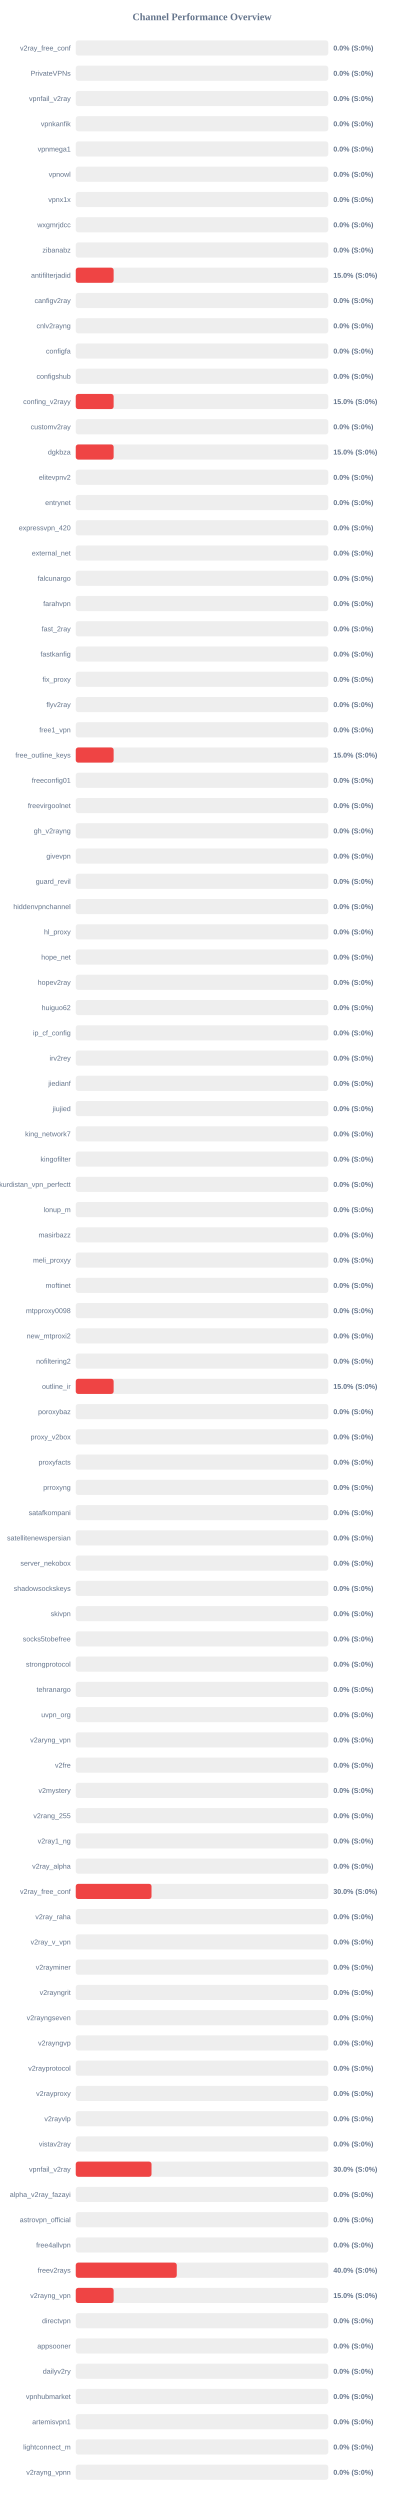
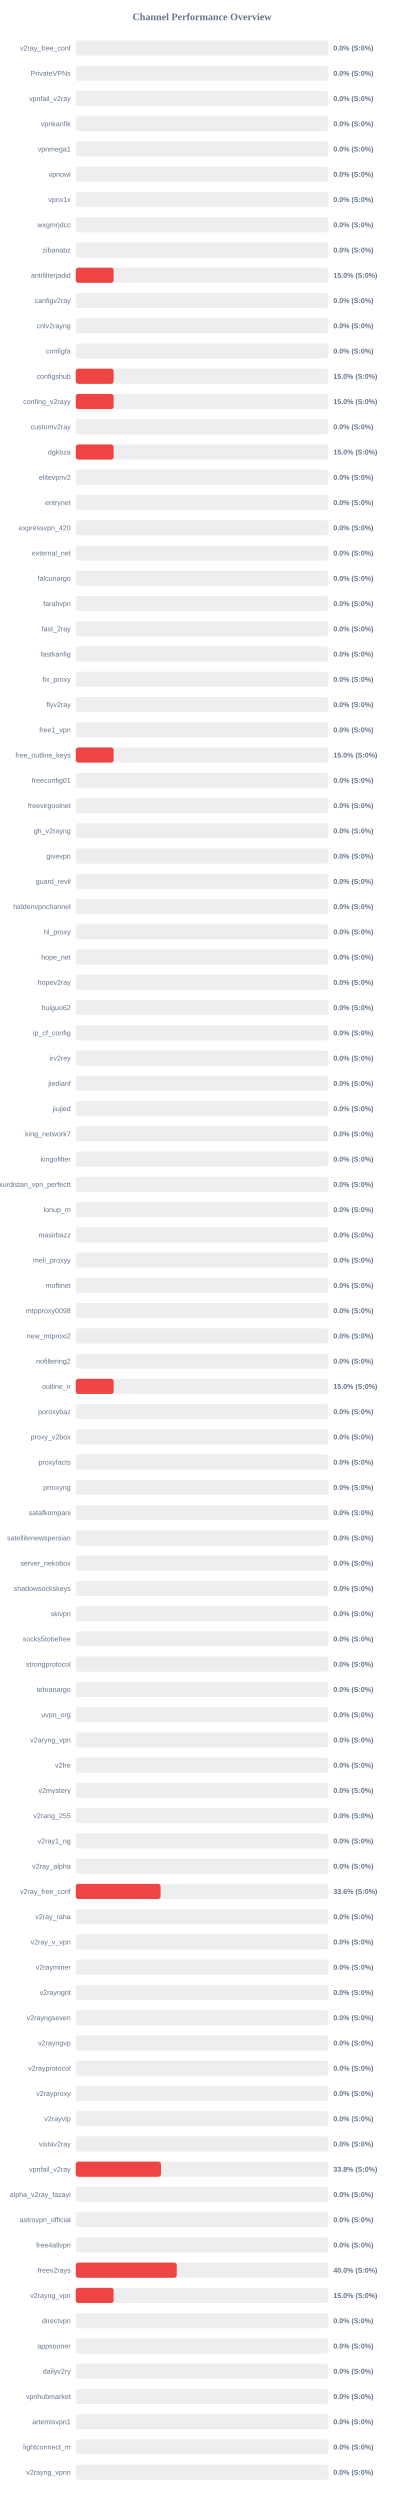
<svg xmlns="http://www.w3.org/2000/svg" width="800" height="4950" version="1.1">
  <style>
        .row { font: 14px Arial; fill: #64748b; }
        .score { font: bold 14px Arial; fill: #64748b; }
    </style>
  <text x="400" y="40" text-anchor="middle" font-size="20px" font-weight="bold" fill="#64748b">Channel Performance Overview</text>
  <rect x="150" y="80" width="500" height="30" fill="#eee" rx="5" />
  <rect x="150" y="80" width="0.0" height="30" fill="#ef4444" rx="5" />
  <text x="140" y="100" text-anchor="end" class="row">v2ray_free_conf</text>
  <text x="660" y="100" text-anchor="start" class="score">0.0% (S:0%)</text>
  <rect x="150" y="130" width="500" height="30" fill="#eee" rx="5" />
  <rect x="150" y="130" width="0.0" height="30" fill="#ef4444" rx="5" />
  <text x="140" y="150" text-anchor="end" class="row">PrivateVPNs</text>
  <text x="660" y="150" text-anchor="start" class="score">0.0% (S:0%)</text>
  <rect x="150" y="180" width="500" height="30" fill="#eee" rx="5" />
  <rect x="150" y="180" width="0.0" height="30" fill="#ef4444" rx="5" />
  <text x="140" y="200" text-anchor="end" class="row">vpnfail_v2ray</text>
  <text x="660" y="200" text-anchor="start" class="score">0.0% (S:0%)</text>
  <rect x="150" y="230" width="500" height="30" fill="#eee" rx="5" />
  <rect x="150" y="230" width="0.0" height="30" fill="#ef4444" rx="5" />
  <text x="140" y="250" text-anchor="end" class="row">vpnkanfik</text>
  <text x="660" y="250" text-anchor="start" class="score">0.0% (S:0%)</text>
  <rect x="150" y="280" width="500" height="30" fill="#eee" rx="5" />
  <rect x="150" y="280" width="0.0" height="30" fill="#ef4444" rx="5" />
  <text x="140" y="300" text-anchor="end" class="row">vpnmega1</text>
  <text x="660" y="300" text-anchor="start" class="score">0.0% (S:0%)</text>
  <rect x="150" y="330" width="500" height="30" fill="#eee" rx="5" />
  <rect x="150" y="330" width="0.0" height="30" fill="#ef4444" rx="5" />
  <text x="140" y="350" text-anchor="end" class="row">vpnowl</text>
  <text x="660" y="350" text-anchor="start" class="score">0.0% (S:0%)</text>
  <rect x="150" y="380" width="500" height="30" fill="#eee" rx="5" />
  <rect x="150" y="380" width="0.0" height="30" fill="#ef4444" rx="5" />
  <text x="140" y="400" text-anchor="end" class="row">vpnx1x</text>
  <text x="660" y="400" text-anchor="start" class="score">0.0% (S:0%)</text>
  <rect x="150" y="430" width="500" height="30" fill="#eee" rx="5" />
  <rect x="150" y="430" width="0.0" height="30" fill="#ef4444" rx="5" />
  <text x="140" y="450" text-anchor="end" class="row">wxgmrjdcc</text>
  <text x="660" y="450" text-anchor="start" class="score">0.0% (S:0%)</text>
  <rect x="150" y="480" width="500" height="30" fill="#eee" rx="5" />
  <rect x="150" y="480" width="0.0" height="30" fill="#ef4444" rx="5" />
  <text x="140" y="500" text-anchor="end" class="row">zibanabz</text>
  <text x="660" y="500" text-anchor="start" class="score">0.0% (S:0%)</text>
  <rect x="150" y="530" width="500" height="30" fill="#eee" rx="5" />
  <rect x="150" y="530" width="75.0" height="30" fill="#ef4444" rx="5" />
  <text x="140" y="550" text-anchor="end" class="row">antifilterjadid</text>
  <text x="660" y="550" text-anchor="start" class="score">15.0% (S:0%)</text>
  <rect x="150" y="580" width="500" height="30" fill="#eee" rx="5" />
  <rect x="150" y="580" width="0.0" height="30" fill="#ef4444" rx="5" />
  <text x="140" y="600" text-anchor="end" class="row">canfigv2ray</text>
  <text x="660" y="600" text-anchor="start" class="score">0.0% (S:0%)</text>
  <rect x="150" y="630" width="500" height="30" fill="#eee" rx="5" />
  <rect x="150" y="630" width="0.0" height="30" fill="#ef4444" rx="5" />
  <text x="140" y="650" text-anchor="end" class="row">cnlv2rayng</text>
  <text x="660" y="650" text-anchor="start" class="score">0.0% (S:0%)</text>
  <rect x="150" y="680" width="500" height="30" fill="#eee" rx="5" />
  <rect x="150" y="680" width="0.0" height="30" fill="#ef4444" rx="5" />
  <text x="140" y="700" text-anchor="end" class="row">configfa</text>
  <text x="660" y="700" text-anchor="start" class="score">0.0% (S:0%)</text>
  <rect x="150" y="730" width="500" height="30" fill="#eee" rx="5" />
-   <rect x="150" y="730" width="0.0" height="30" fill="#ef4444" rx="5" />
+   <rect x="150" y="730" width="75.0" height="30" fill="#ef4444" rx="5" />
  <text x="140" y="750" text-anchor="end" class="row">configshub</text>
-   <text x="660" y="750" text-anchor="start" class="score">0.0% (S:0%)</text>
+   <text x="660" y="750" text-anchor="start" class="score">15.0% (S:0%)</text>
  <rect x="150" y="780" width="500" height="30" fill="#eee" rx="5" />
  <rect x="150" y="780" width="75.0" height="30" fill="#ef4444" rx="5" />
  <text x="140" y="800" text-anchor="end" class="row">confing_v2rayy</text>
  <text x="660" y="800" text-anchor="start" class="score">15.0% (S:0%)</text>
  <rect x="150" y="830" width="500" height="30" fill="#eee" rx="5" />
  <rect x="150" y="830" width="0.0" height="30" fill="#ef4444" rx="5" />
  <text x="140" y="850" text-anchor="end" class="row">customv2ray</text>
  <text x="660" y="850" text-anchor="start" class="score">0.0% (S:0%)</text>
  <rect x="150" y="880" width="500" height="30" fill="#eee" rx="5" />
  <rect x="150" y="880" width="75.0" height="30" fill="#ef4444" rx="5" />
  <text x="140" y="900" text-anchor="end" class="row">dgkbza</text>
  <text x="660" y="900" text-anchor="start" class="score">15.0% (S:0%)</text>
  <rect x="150" y="930" width="500" height="30" fill="#eee" rx="5" />
  <rect x="150" y="930" width="0.0" height="30" fill="#ef4444" rx="5" />
  <text x="140" y="950" text-anchor="end" class="row">elitevpnv2</text>
  <text x="660" y="950" text-anchor="start" class="score">0.0% (S:0%)</text>
  <rect x="150" y="980" width="500" height="30" fill="#eee" rx="5" />
  <rect x="150" y="980" width="0.0" height="30" fill="#ef4444" rx="5" />
  <text x="140" y="1000" text-anchor="end" class="row">entrynet</text>
  <text x="660" y="1000" text-anchor="start" class="score">0.0% (S:0%)</text>
  <rect x="150" y="1030" width="500" height="30" fill="#eee" rx="5" />
  <rect x="150" y="1030" width="0.0" height="30" fill="#ef4444" rx="5" />
  <text x="140" y="1050" text-anchor="end" class="row">expressvpn_420</text>
  <text x="660" y="1050" text-anchor="start" class="score">0.0% (S:0%)</text>
  <rect x="150" y="1080" width="500" height="30" fill="#eee" rx="5" />
  <rect x="150" y="1080" width="0.0" height="30" fill="#ef4444" rx="5" />
  <text x="140" y="1100" text-anchor="end" class="row">external_net</text>
  <text x="660" y="1100" text-anchor="start" class="score">0.0% (S:0%)</text>
  <rect x="150" y="1130" width="500" height="30" fill="#eee" rx="5" />
  <rect x="150" y="1130" width="0.0" height="30" fill="#ef4444" rx="5" />
  <text x="140" y="1150" text-anchor="end" class="row">falcunargo</text>
  <text x="660" y="1150" text-anchor="start" class="score">0.0% (S:0%)</text>
  <rect x="150" y="1180" width="500" height="30" fill="#eee" rx="5" />
  <rect x="150" y="1180" width="0.0" height="30" fill="#ef4444" rx="5" />
  <text x="140" y="1200" text-anchor="end" class="row">farahvpn</text>
  <text x="660" y="1200" text-anchor="start" class="score">0.0% (S:0%)</text>
  <rect x="150" y="1230" width="500" height="30" fill="#eee" rx="5" />
  <rect x="150" y="1230" width="0.0" height="30" fill="#ef4444" rx="5" />
  <text x="140" y="1250" text-anchor="end" class="row">fast_2ray</text>
  <text x="660" y="1250" text-anchor="start" class="score">0.0% (S:0%)</text>
  <rect x="150" y="1280" width="500" height="30" fill="#eee" rx="5" />
  <rect x="150" y="1280" width="0.0" height="30" fill="#ef4444" rx="5" />
  <text x="140" y="1300" text-anchor="end" class="row">fastkanfig</text>
  <text x="660" y="1300" text-anchor="start" class="score">0.0% (S:0%)</text>
  <rect x="150" y="1330" width="500" height="30" fill="#eee" rx="5" />
  <rect x="150" y="1330" width="0.0" height="30" fill="#ef4444" rx="5" />
  <text x="140" y="1350" text-anchor="end" class="row">fix_proxy</text>
  <text x="660" y="1350" text-anchor="start" class="score">0.0% (S:0%)</text>
  <rect x="150" y="1380" width="500" height="30" fill="#eee" rx="5" />
  <rect x="150" y="1380" width="0.0" height="30" fill="#ef4444" rx="5" />
  <text x="140" y="1400" text-anchor="end" class="row">flyv2ray</text>
  <text x="660" y="1400" text-anchor="start" class="score">0.0% (S:0%)</text>
  <rect x="150" y="1430" width="500" height="30" fill="#eee" rx="5" />
  <rect x="150" y="1430" width="0.0" height="30" fill="#ef4444" rx="5" />
  <text x="140" y="1450" text-anchor="end" class="row">free1_vpn</text>
  <text x="660" y="1450" text-anchor="start" class="score">0.0% (S:0%)</text>
  <rect x="150" y="1480" width="500" height="30" fill="#eee" rx="5" />
  <rect x="150" y="1480" width="75.0" height="30" fill="#ef4444" rx="5" />
  <text x="140" y="1500" text-anchor="end" class="row">free_outline_keys</text>
  <text x="660" y="1500" text-anchor="start" class="score">15.0% (S:0%)</text>
  <rect x="150" y="1530" width="500" height="30" fill="#eee" rx="5" />
  <rect x="150" y="1530" width="0.0" height="30" fill="#ef4444" rx="5" />
  <text x="140" y="1550" text-anchor="end" class="row">freeconfig01</text>
  <text x="660" y="1550" text-anchor="start" class="score">0.0% (S:0%)</text>
  <rect x="150" y="1580" width="500" height="30" fill="#eee" rx="5" />
  <rect x="150" y="1580" width="0.0" height="30" fill="#ef4444" rx="5" />
  <text x="140" y="1600" text-anchor="end" class="row">freevirgoolnet</text>
  <text x="660" y="1600" text-anchor="start" class="score">0.0% (S:0%)</text>
  <rect x="150" y="1630" width="500" height="30" fill="#eee" rx="5" />
  <rect x="150" y="1630" width="0.0" height="30" fill="#ef4444" rx="5" />
  <text x="140" y="1650" text-anchor="end" class="row">gh_v2rayng</text>
  <text x="660" y="1650" text-anchor="start" class="score">0.0% (S:0%)</text>
  <rect x="150" y="1680" width="500" height="30" fill="#eee" rx="5" />
  <rect x="150" y="1680" width="0.0" height="30" fill="#ef4444" rx="5" />
  <text x="140" y="1700" text-anchor="end" class="row">givevpn</text>
  <text x="660" y="1700" text-anchor="start" class="score">0.0% (S:0%)</text>
  <rect x="150" y="1730" width="500" height="30" fill="#eee" rx="5" />
  <rect x="150" y="1730" width="0.0" height="30" fill="#ef4444" rx="5" />
  <text x="140" y="1750" text-anchor="end" class="row">guard_revil</text>
  <text x="660" y="1750" text-anchor="start" class="score">0.0% (S:0%)</text>
  <rect x="150" y="1780" width="500" height="30" fill="#eee" rx="5" />
  <rect x="150" y="1780" width="0.0" height="30" fill="#ef4444" rx="5" />
  <text x="140" y="1800" text-anchor="end" class="row">hiddenvpnchannel</text>
  <text x="660" y="1800" text-anchor="start" class="score">0.0% (S:0%)</text>
  <rect x="150" y="1830" width="500" height="30" fill="#eee" rx="5" />
  <rect x="150" y="1830" width="0.0" height="30" fill="#ef4444" rx="5" />
  <text x="140" y="1850" text-anchor="end" class="row">hl_proxy</text>
  <text x="660" y="1850" text-anchor="start" class="score">0.0% (S:0%)</text>
  <rect x="150" y="1880" width="500" height="30" fill="#eee" rx="5" />
  <rect x="150" y="1880" width="0.0" height="30" fill="#ef4444" rx="5" />
  <text x="140" y="1900" text-anchor="end" class="row">hope_net</text>
  <text x="660" y="1900" text-anchor="start" class="score">0.0% (S:0%)</text>
  <rect x="150" y="1930" width="500" height="30" fill="#eee" rx="5" />
  <rect x="150" y="1930" width="0.0" height="30" fill="#ef4444" rx="5" />
  <text x="140" y="1950" text-anchor="end" class="row">hopev2ray</text>
  <text x="660" y="1950" text-anchor="start" class="score">0.0% (S:0%)</text>
  <rect x="150" y="1980" width="500" height="30" fill="#eee" rx="5" />
  <rect x="150" y="1980" width="0.0" height="30" fill="#ef4444" rx="5" />
  <text x="140" y="2000" text-anchor="end" class="row">huiguo62</text>
  <text x="660" y="2000" text-anchor="start" class="score">0.0% (S:0%)</text>
  <rect x="150" y="2030" width="500" height="30" fill="#eee" rx="5" />
  <rect x="150" y="2030" width="0.0" height="30" fill="#ef4444" rx="5" />
  <text x="140" y="2050" text-anchor="end" class="row">ip_cf_config</text>
  <text x="660" y="2050" text-anchor="start" class="score">0.0% (S:0%)</text>
  <rect x="150" y="2080" width="500" height="30" fill="#eee" rx="5" />
  <rect x="150" y="2080" width="0.0" height="30" fill="#ef4444" rx="5" />
  <text x="140" y="2100" text-anchor="end" class="row">irv2rey</text>
  <text x="660" y="2100" text-anchor="start" class="score">0.0% (S:0%)</text>
  <rect x="150" y="2130" width="500" height="30" fill="#eee" rx="5" />
  <rect x="150" y="2130" width="0.0" height="30" fill="#ef4444" rx="5" />
  <text x="140" y="2150" text-anchor="end" class="row">jiedianf</text>
  <text x="660" y="2150" text-anchor="start" class="score">0.0% (S:0%)</text>
  <rect x="150" y="2180" width="500" height="30" fill="#eee" rx="5" />
  <rect x="150" y="2180" width="0.0" height="30" fill="#ef4444" rx="5" />
  <text x="140" y="2200" text-anchor="end" class="row">jiujied</text>
  <text x="660" y="2200" text-anchor="start" class="score">0.0% (S:0%)</text>
  <rect x="150" y="2230" width="500" height="30" fill="#eee" rx="5" />
  <rect x="150" y="2230" width="0.0" height="30" fill="#ef4444" rx="5" />
  <text x="140" y="2250" text-anchor="end" class="row">king_network7</text>
  <text x="660" y="2250" text-anchor="start" class="score">0.0% (S:0%)</text>
  <rect x="150" y="2280" width="500" height="30" fill="#eee" rx="5" />
  <rect x="150" y="2280" width="0.0" height="30" fill="#ef4444" rx="5" />
  <text x="140" y="2300" text-anchor="end" class="row">kingofilter</text>
  <text x="660" y="2300" text-anchor="start" class="score">0.0% (S:0%)</text>
  <rect x="150" y="2330" width="500" height="30" fill="#eee" rx="5" />
  <rect x="150" y="2330" width="0.0" height="30" fill="#ef4444" rx="5" />
  <text x="140" y="2350" text-anchor="end" class="row">kurdistan_vpn_perfectt</text>
  <text x="660" y="2350" text-anchor="start" class="score">0.0% (S:0%)</text>
  <rect x="150" y="2380" width="500" height="30" fill="#eee" rx="5" />
  <rect x="150" y="2380" width="0.0" height="30" fill="#ef4444" rx="5" />
  <text x="140" y="2400" text-anchor="end" class="row">lonup_m</text>
  <text x="660" y="2400" text-anchor="start" class="score">0.0% (S:0%)</text>
  <rect x="150" y="2430" width="500" height="30" fill="#eee" rx="5" />
  <rect x="150" y="2430" width="0.0" height="30" fill="#ef4444" rx="5" />
  <text x="140" y="2450" text-anchor="end" class="row">masirbazz</text>
  <text x="660" y="2450" text-anchor="start" class="score">0.0% (S:0%)</text>
  <rect x="150" y="2480" width="500" height="30" fill="#eee" rx="5" />
  <rect x="150" y="2480" width="0.0" height="30" fill="#ef4444" rx="5" />
  <text x="140" y="2500" text-anchor="end" class="row">meli_proxyy</text>
  <text x="660" y="2500" text-anchor="start" class="score">0.0% (S:0%)</text>
  <rect x="150" y="2530" width="500" height="30" fill="#eee" rx="5" />
  <rect x="150" y="2530" width="0.0" height="30" fill="#ef4444" rx="5" />
  <text x="140" y="2550" text-anchor="end" class="row">moftinet</text>
  <text x="660" y="2550" text-anchor="start" class="score">0.0% (S:0%)</text>
  <rect x="150" y="2580" width="500" height="30" fill="#eee" rx="5" />
  <rect x="150" y="2580" width="0.0" height="30" fill="#ef4444" rx="5" />
  <text x="140" y="2600" text-anchor="end" class="row">mtpproxy0098</text>
  <text x="660" y="2600" text-anchor="start" class="score">0.0% (S:0%)</text>
  <rect x="150" y="2630" width="500" height="30" fill="#eee" rx="5" />
  <rect x="150" y="2630" width="0.0" height="30" fill="#ef4444" rx="5" />
  <text x="140" y="2650" text-anchor="end" class="row">new_mtproxi2</text>
  <text x="660" y="2650" text-anchor="start" class="score">0.0% (S:0%)</text>
  <rect x="150" y="2680" width="500" height="30" fill="#eee" rx="5" />
  <rect x="150" y="2680" width="0.0" height="30" fill="#ef4444" rx="5" />
  <text x="140" y="2700" text-anchor="end" class="row">nofiltering2</text>
  <text x="660" y="2700" text-anchor="start" class="score">0.0% (S:0%)</text>
  <rect x="150" y="2730" width="500" height="30" fill="#eee" rx="5" />
  <rect x="150" y="2730" width="75.0" height="30" fill="#ef4444" rx="5" />
  <text x="140" y="2750" text-anchor="end" class="row">outline_ir</text>
  <text x="660" y="2750" text-anchor="start" class="score">15.0% (S:0%)</text>
  <rect x="150" y="2780" width="500" height="30" fill="#eee" rx="5" />
  <rect x="150" y="2780" width="0.0" height="30" fill="#ef4444" rx="5" />
  <text x="140" y="2800" text-anchor="end" class="row">poroxybaz</text>
  <text x="660" y="2800" text-anchor="start" class="score">0.0% (S:0%)</text>
  <rect x="150" y="2830" width="500" height="30" fill="#eee" rx="5" />
  <rect x="150" y="2830" width="0.0" height="30" fill="#ef4444" rx="5" />
  <text x="140" y="2850" text-anchor="end" class="row">proxy_v2box</text>
  <text x="660" y="2850" text-anchor="start" class="score">0.0% (S:0%)</text>
  <rect x="150" y="2880" width="500" height="30" fill="#eee" rx="5" />
  <rect x="150" y="2880" width="0.0" height="30" fill="#ef4444" rx="5" />
  <text x="140" y="2900" text-anchor="end" class="row">proxyfacts</text>
  <text x="660" y="2900" text-anchor="start" class="score">0.0% (S:0%)</text>
  <rect x="150" y="2930" width="500" height="30" fill="#eee" rx="5" />
  <rect x="150" y="2930" width="0.0" height="30" fill="#ef4444" rx="5" />
  <text x="140" y="2950" text-anchor="end" class="row">prroxyng</text>
  <text x="660" y="2950" text-anchor="start" class="score">0.0% (S:0%)</text>
  <rect x="150" y="2980" width="500" height="30" fill="#eee" rx="5" />
  <rect x="150" y="2980" width="0.0" height="30" fill="#ef4444" rx="5" />
  <text x="140" y="3000" text-anchor="end" class="row">satafkompani</text>
  <text x="660" y="3000" text-anchor="start" class="score">0.0% (S:0%)</text>
  <rect x="150" y="3030" width="500" height="30" fill="#eee" rx="5" />
  <rect x="150" y="3030" width="0.0" height="30" fill="#ef4444" rx="5" />
  <text x="140" y="3050" text-anchor="end" class="row">satellitenewspersian</text>
  <text x="660" y="3050" text-anchor="start" class="score">0.0% (S:0%)</text>
  <rect x="150" y="3080" width="500" height="30" fill="#eee" rx="5" />
  <rect x="150" y="3080" width="0.0" height="30" fill="#ef4444" rx="5" />
  <text x="140" y="3100" text-anchor="end" class="row">server_nekobox</text>
  <text x="660" y="3100" text-anchor="start" class="score">0.0% (S:0%)</text>
  <rect x="150" y="3130" width="500" height="30" fill="#eee" rx="5" />
  <rect x="150" y="3130" width="0.0" height="30" fill="#ef4444" rx="5" />
  <text x="140" y="3150" text-anchor="end" class="row">shadowsockskeys</text>
  <text x="660" y="3150" text-anchor="start" class="score">0.0% (S:0%)</text>
  <rect x="150" y="3180" width="500" height="30" fill="#eee" rx="5" />
  <rect x="150" y="3180" width="0.0" height="30" fill="#ef4444" rx="5" />
  <text x="140" y="3200" text-anchor="end" class="row">skivpn</text>
  <text x="660" y="3200" text-anchor="start" class="score">0.0% (S:0%)</text>
  <rect x="150" y="3230" width="500" height="30" fill="#eee" rx="5" />
  <rect x="150" y="3230" width="0.0" height="30" fill="#ef4444" rx="5" />
  <text x="140" y="3250" text-anchor="end" class="row">socks5tobefree</text>
  <text x="660" y="3250" text-anchor="start" class="score">0.0% (S:0%)</text>
  <rect x="150" y="3280" width="500" height="30" fill="#eee" rx="5" />
  <rect x="150" y="3280" width="0.0" height="30" fill="#ef4444" rx="5" />
  <text x="140" y="3300" text-anchor="end" class="row">strongprotocol</text>
  <text x="660" y="3300" text-anchor="start" class="score">0.0% (S:0%)</text>
  <rect x="150" y="3330" width="500" height="30" fill="#eee" rx="5" />
  <rect x="150" y="3330" width="0.0" height="30" fill="#ef4444" rx="5" />
  <text x="140" y="3350" text-anchor="end" class="row">tehranargo</text>
  <text x="660" y="3350" text-anchor="start" class="score">0.0% (S:0%)</text>
  <rect x="150" y="3380" width="500" height="30" fill="#eee" rx="5" />
  <rect x="150" y="3380" width="0.0" height="30" fill="#ef4444" rx="5" />
  <text x="140" y="3400" text-anchor="end" class="row">uvpn_org</text>
  <text x="660" y="3400" text-anchor="start" class="score">0.0% (S:0%)</text>
  <rect x="150" y="3430" width="500" height="30" fill="#eee" rx="5" />
  <rect x="150" y="3430" width="0.0" height="30" fill="#ef4444" rx="5" />
  <text x="140" y="3450" text-anchor="end" class="row">v2aryng_vpn</text>
  <text x="660" y="3450" text-anchor="start" class="score">0.0% (S:0%)</text>
  <rect x="150" y="3480" width="500" height="30" fill="#eee" rx="5" />
  <rect x="150" y="3480" width="0.0" height="30" fill="#ef4444" rx="5" />
  <text x="140" y="3500" text-anchor="end" class="row">v2fre</text>
  <text x="660" y="3500" text-anchor="start" class="score">0.0% (S:0%)</text>
  <rect x="150" y="3530" width="500" height="30" fill="#eee" rx="5" />
  <rect x="150" y="3530" width="0.0" height="30" fill="#ef4444" rx="5" />
  <text x="140" y="3550" text-anchor="end" class="row">v2mystery</text>
  <text x="660" y="3550" text-anchor="start" class="score">0.0% (S:0%)</text>
  <rect x="150" y="3580" width="500" height="30" fill="#eee" rx="5" />
  <rect x="150" y="3580" width="0.0" height="30" fill="#ef4444" rx="5" />
  <text x="140" y="3600" text-anchor="end" class="row">v2rang_255</text>
  <text x="660" y="3600" text-anchor="start" class="score">0.0% (S:0%)</text>
  <rect x="150" y="3630" width="500" height="30" fill="#eee" rx="5" />
  <rect x="150" y="3630" width="0.0" height="30" fill="#ef4444" rx="5" />
  <text x="140" y="3650" text-anchor="end" class="row">v2ray1_ng</text>
  <text x="660" y="3650" text-anchor="start" class="score">0.0% (S:0%)</text>
  <rect x="150" y="3680" width="500" height="30" fill="#eee" rx="5" />
  <rect x="150" y="3680" width="0.0" height="30" fill="#ef4444" rx="5" />
  <text x="140" y="3700" text-anchor="end" class="row">v2ray_alpha</text>
  <text x="660" y="3700" text-anchor="start" class="score">0.0% (S:0%)</text>
  <rect x="150" y="3730" width="500" height="30" fill="#eee" rx="5" />
-   <rect x="150" y="3730" width="150.0" height="30" fill="#ef4444" rx="5" />
+   <rect x="150" y="3730" width="167.95" height="30" fill="#ef4444" rx="5" />
  <text x="140" y="3750" text-anchor="end" class="row">v2ray_free_conf</text>
-   <text x="660" y="3750" text-anchor="start" class="score">30.0% (S:0%)</text>
+   <text x="660" y="3750" text-anchor="start" class="score">33.6% (S:0%)</text>
  <rect x="150" y="3780" width="500" height="30" fill="#eee" rx="5" />
  <rect x="150" y="3780" width="0.0" height="30" fill="#ef4444" rx="5" />
  <text x="140" y="3800" text-anchor="end" class="row">v2ray_raha</text>
  <text x="660" y="3800" text-anchor="start" class="score">0.0% (S:0%)</text>
  <rect x="150" y="3830" width="500" height="30" fill="#eee" rx="5" />
  <rect x="150" y="3830" width="0.0" height="30" fill="#ef4444" rx="5" />
  <text x="140" y="3850" text-anchor="end" class="row">v2ray_v_vpn</text>
  <text x="660" y="3850" text-anchor="start" class="score">0.0% (S:0%)</text>
  <rect x="150" y="3880" width="500" height="30" fill="#eee" rx="5" />
  <rect x="150" y="3880" width="0.0" height="30" fill="#ef4444" rx="5" />
  <text x="140" y="3900" text-anchor="end" class="row">v2rayminer</text>
  <text x="660" y="3900" text-anchor="start" class="score">0.0% (S:0%)</text>
  <rect x="150" y="3930" width="500" height="30" fill="#eee" rx="5" />
  <rect x="150" y="3930" width="0.0" height="30" fill="#ef4444" rx="5" />
  <text x="140" y="3950" text-anchor="end" class="row">v2rayngrit</text>
  <text x="660" y="3950" text-anchor="start" class="score">0.0% (S:0%)</text>
  <rect x="150" y="3980" width="500" height="30" fill="#eee" rx="5" />
  <rect x="150" y="3980" width="0.0" height="30" fill="#ef4444" rx="5" />
  <text x="140" y="4000" text-anchor="end" class="row">v2rayngseven</text>
  <text x="660" y="4000" text-anchor="start" class="score">0.0% (S:0%)</text>
  <rect x="150" y="4030" width="500" height="30" fill="#eee" rx="5" />
  <rect x="150" y="4030" width="0.0" height="30" fill="#ef4444" rx="5" />
  <text x="140" y="4050" text-anchor="end" class="row">v2rayngvp</text>
  <text x="660" y="4050" text-anchor="start" class="score">0.0% (S:0%)</text>
  <rect x="150" y="4080" width="500" height="30" fill="#eee" rx="5" />
  <rect x="150" y="4080" width="0.0" height="30" fill="#ef4444" rx="5" />
  <text x="140" y="4100" text-anchor="end" class="row">v2rayprotocol</text>
  <text x="660" y="4100" text-anchor="start" class="score">0.0% (S:0%)</text>
  <rect x="150" y="4130" width="500" height="30" fill="#eee" rx="5" />
  <rect x="150" y="4130" width="0.0" height="30" fill="#ef4444" rx="5" />
  <text x="140" y="4150" text-anchor="end" class="row">v2rayproxy</text>
  <text x="660" y="4150" text-anchor="start" class="score">0.0% (S:0%)</text>
  <rect x="150" y="4180" width="500" height="30" fill="#eee" rx="5" />
  <rect x="150" y="4180" width="0.0" height="30" fill="#ef4444" rx="5" />
  <text x="140" y="4200" text-anchor="end" class="row">v2rayvlp</text>
  <text x="660" y="4200" text-anchor="start" class="score">0.0% (S:0%)</text>
  <rect x="150" y="4230" width="500" height="30" fill="#eee" rx="5" />
  <rect x="150" y="4230" width="0.0" height="30" fill="#ef4444" rx="5" />
  <text x="140" y="4250" text-anchor="end" class="row">vistav2ray</text>
  <text x="660" y="4250" text-anchor="start" class="score">0.0% (S:0%)</text>
  <rect x="150" y="4280" width="500" height="30" fill="#eee" rx="5" />
-   <rect x="150" y="4280" width="150.0" height="30" fill="#ef4444" rx="5" />
+   <rect x="150" y="4280" width="168.75" height="30" fill="#ef4444" rx="5" />
  <text x="140" y="4300" text-anchor="end" class="row">vpnfail_v2ray</text>
-   <text x="660" y="4300" text-anchor="start" class="score">30.0% (S:0%)</text>
+   <text x="660" y="4300" text-anchor="start" class="score">33.8% (S:0%)</text>
  <rect x="150" y="4330" width="500" height="30" fill="#eee" rx="5" />
  <rect x="150" y="4330" width="0.0" height="30" fill="#ef4444" rx="5" />
  <text x="140" y="4350" text-anchor="end" class="row">alpha_v2ray_fazayi</text>
  <text x="660" y="4350" text-anchor="start" class="score">0.0% (S:0%)</text>
  <rect x="150" y="4380" width="500" height="30" fill="#eee" rx="5" />
  <rect x="150" y="4380" width="0.0" height="30" fill="#ef4444" rx="5" />
  <text x="140" y="4400" text-anchor="end" class="row">astrovpn_official</text>
  <text x="660" y="4400" text-anchor="start" class="score">0.0% (S:0%)</text>
  <rect x="150" y="4430" width="500" height="30" fill="#eee" rx="5" />
  <rect x="150" y="4430" width="0.0" height="30" fill="#ef4444" rx="5" />
  <text x="140" y="4450" text-anchor="end" class="row">free4allvpn</text>
  <text x="660" y="4450" text-anchor="start" class="score">0.0% (S:0%)</text>
  <rect x="150" y="4480" width="500" height="30" fill="#eee" rx="5" />
  <rect x="150" y="4480" width="200.0" height="30" fill="#ef4444" rx="5" />
  <text x="140" y="4500" text-anchor="end" class="row">freev2rays</text>
  <text x="660" y="4500" text-anchor="start" class="score">40.0% (S:0%)</text>
  <rect x="150" y="4530" width="500" height="30" fill="#eee" rx="5" />
  <rect x="150" y="4530" width="75.0" height="30" fill="#ef4444" rx="5" />
  <text x="140" y="4550" text-anchor="end" class="row">v2rayng_vpn</text>
  <text x="660" y="4550" text-anchor="start" class="score">15.0% (S:0%)</text>
  <rect x="150" y="4580" width="500" height="30" fill="#eee" rx="5" />
  <rect x="150" y="4580" width="0.0" height="30" fill="#ef4444" rx="5" />
  <text x="140" y="4600" text-anchor="end" class="row">directvpn</text>
  <text x="660" y="4600" text-anchor="start" class="score">0.0% (S:0%)</text>
  <rect x="150" y="4630" width="500" height="30" fill="#eee" rx="5" />
  <rect x="150" y="4630" width="0.0" height="30" fill="#ef4444" rx="5" />
  <text x="140" y="4650" text-anchor="end" class="row">appsooner</text>
  <text x="660" y="4650" text-anchor="start" class="score">0.0% (S:0%)</text>
  <rect x="150" y="4680" width="500" height="30" fill="#eee" rx="5" />
  <rect x="150" y="4680" width="0.0" height="30" fill="#ef4444" rx="5" />
  <text x="140" y="4700" text-anchor="end" class="row">dailyv2ry</text>
  <text x="660" y="4700" text-anchor="start" class="score">0.0% (S:0%)</text>
  <rect x="150" y="4730" width="500" height="30" fill="#eee" rx="5" />
  <rect x="150" y="4730" width="0.0" height="30" fill="#ef4444" rx="5" />
  <text x="140" y="4750" text-anchor="end" class="row">vpnhubmarket</text>
  <text x="660" y="4750" text-anchor="start" class="score">0.0% (S:0%)</text>
  <rect x="150" y="4780" width="500" height="30" fill="#eee" rx="5" />
  <rect x="150" y="4780" width="0.0" height="30" fill="#ef4444" rx="5" />
  <text x="140" y="4800" text-anchor="end" class="row">artemisvpn1</text>
  <text x="660" y="4800" text-anchor="start" class="score">0.0% (S:0%)</text>
  <rect x="150" y="4830" width="500" height="30" fill="#eee" rx="5" />
  <rect x="150" y="4830" width="0.0" height="30" fill="#ef4444" rx="5" />
  <text x="140" y="4850" text-anchor="end" class="row">lightconnect_m</text>
  <text x="660" y="4850" text-anchor="start" class="score">0.0% (S:0%)</text>
  <rect x="150" y="4880" width="500" height="30" fill="#eee" rx="5" />
  <rect x="150" y="4880" width="0.0" height="30" fill="#ef4444" rx="5" />
  <text x="140" y="4900" text-anchor="end" class="row">v2rayng_vpnn</text>
  <text x="660" y="4900" text-anchor="start" class="score">0.0% (S:0%)</text>
</svg>
